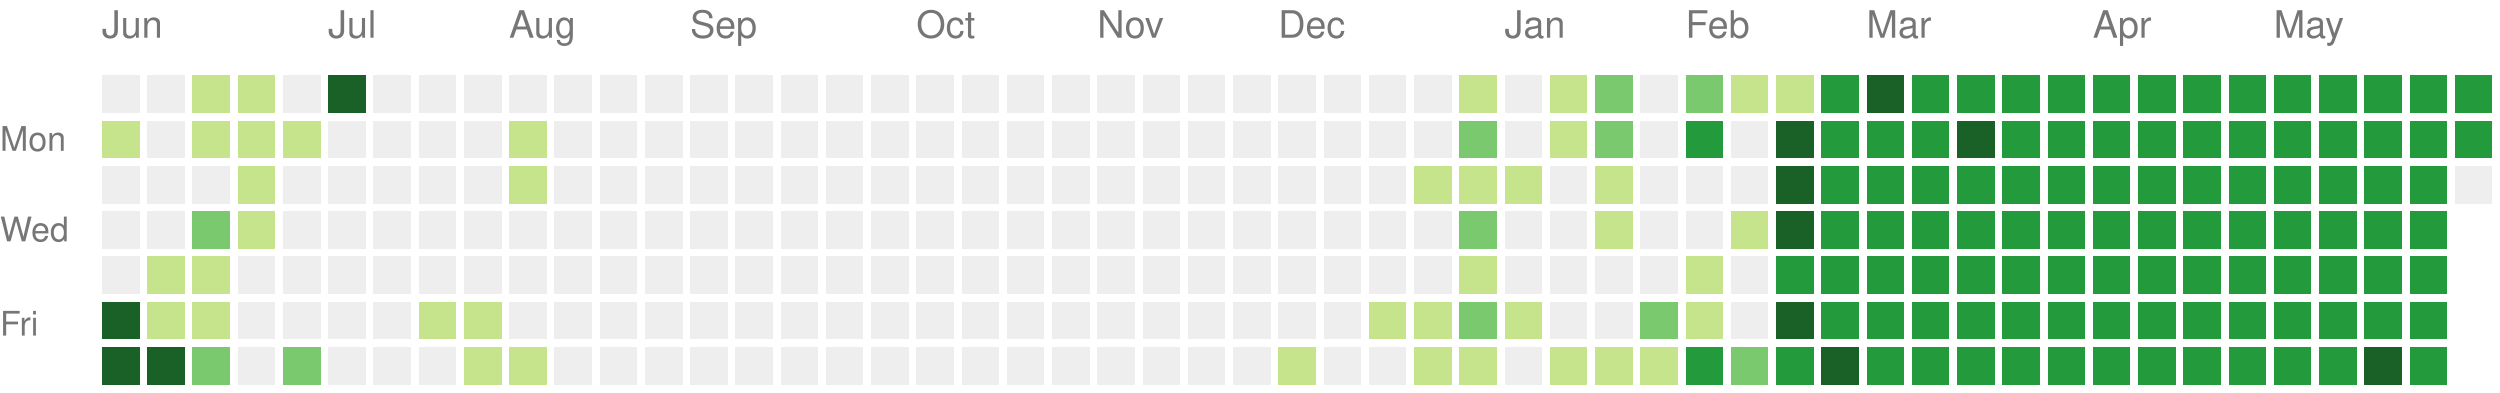
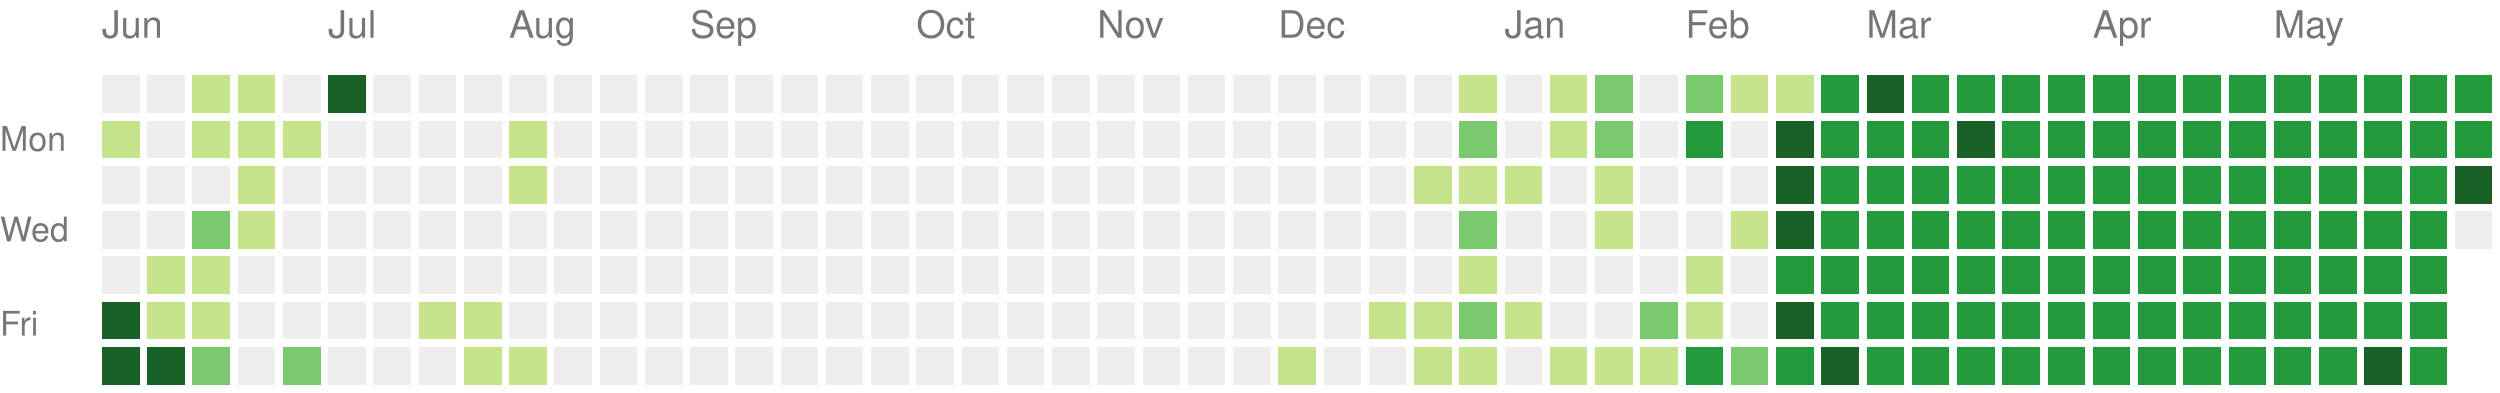
<svg xmlns="http://www.w3.org/2000/svg" version="1.1" width="663" height="104">
  <rect style="fill:#eeeeee;shape-rendering:crispedges;" data-score="0" data-date="2024-06-02" x="27" y="20" width="10" height="10" />
  <rect style="fill:#eeeeee;shape-rendering:crispedges;" data-score="0" data-date="2024-06-09" x="39" y="20" width="10" height="10" />
  <rect style="fill:#c6e48b;shape-rendering:crispedges;" data-score="1" data-date="2024-06-16" x="51" y="20" width="10" height="10" />
  <rect style="fill:#c6e48b;shape-rendering:crispedges;" data-score="1" data-date="2024-06-23" x="63" y="20" width="10" height="10" />
  <rect style="fill:#eeeeee;shape-rendering:crispedges;" data-score="0" data-date="2024-06-30" x="75" y="20" width="10" height="10" />
  <rect style="fill:#196127;shape-rendering:crispedges;" data-score="4" data-date="2024-07-07" x="87" y="20" width="10" height="10" />
  <rect style="fill:#eeeeee;shape-rendering:crispedges;" data-score="0" data-date="2024-07-14" x="99" y="20" width="10" height="10" />
  <rect style="fill:#eeeeee;shape-rendering:crispedges;" data-score="0" data-date="2024-07-21" x="111" y="20" width="10" height="10" />
  <rect style="fill:#eeeeee;shape-rendering:crispedges;" data-score="0" data-date="2024-07-28" x="123" y="20" width="10" height="10" />
  <rect style="fill:#eeeeee;shape-rendering:crispedges;" data-score="0" data-date="2024-08-04" x="135" y="20" width="10" height="10" />
  <rect style="fill:#eeeeee;shape-rendering:crispedges;" data-score="0" data-date="2024-08-11" x="147" y="20" width="10" height="10" />
  <rect style="fill:#eeeeee;shape-rendering:crispedges;" data-score="0" data-date="2024-08-18" x="159" y="20" width="10" height="10" />
  <rect style="fill:#eeeeee;shape-rendering:crispedges;" data-score="0" data-date="2024-08-25" x="171" y="20" width="10" height="10" />
  <rect style="fill:#eeeeee;shape-rendering:crispedges;" data-score="0" data-date="2024-09-01" x="183" y="20" width="10" height="10" />
  <rect style="fill:#eeeeee;shape-rendering:crispedges;" data-score="0" data-date="2024-09-08" x="195" y="20" width="10" height="10" />
  <rect style="fill:#eeeeee;shape-rendering:crispedges;" data-score="0" data-date="2024-09-15" x="207" y="20" width="10" height="10" />
  <rect style="fill:#eeeeee;shape-rendering:crispedges;" data-score="0" data-date="2024-09-22" x="219" y="20" width="10" height="10" />
  <rect style="fill:#eeeeee;shape-rendering:crispedges;" data-score="0" data-date="2024-09-29" x="231" y="20" width="10" height="10" />
  <rect style="fill:#eeeeee;shape-rendering:crispedges;" data-score="0" data-date="2024-10-06" x="243" y="20" width="10" height="10" />
  <rect style="fill:#eeeeee;shape-rendering:crispedges;" data-score="0" data-date="2024-10-13" x="255" y="20" width="10" height="10" />
  <rect style="fill:#eeeeee;shape-rendering:crispedges;" data-score="0" data-date="2024-10-20" x="267" y="20" width="10" height="10" />
  <rect style="fill:#eeeeee;shape-rendering:crispedges;" data-score="0" data-date="2024-10-27" x="279" y="20" width="10" height="10" />
  <rect style="fill:#eeeeee;shape-rendering:crispedges;" data-score="0" data-date="2024-11-03" x="291" y="20" width="10" height="10" />
  <rect style="fill:#eeeeee;shape-rendering:crispedges;" data-score="0" data-date="2024-11-10" x="303" y="20" width="10" height="10" />
  <rect style="fill:#eeeeee;shape-rendering:crispedges;" data-score="0" data-date="2024-11-17" x="315" y="20" width="10" height="10" />
  <rect style="fill:#eeeeee;shape-rendering:crispedges;" data-score="0" data-date="2024-11-24" x="327" y="20" width="10" height="10" />
  <rect style="fill:#eeeeee;shape-rendering:crispedges;" data-score="0" data-date="2024-12-01" x="339" y="20" width="10" height="10" />
  <rect style="fill:#eeeeee;shape-rendering:crispedges;" data-score="0" data-date="2024-12-08" x="351" y="20" width="10" height="10" />
  <rect style="fill:#eeeeee;shape-rendering:crispedges;" data-score="0" data-date="2024-12-15" x="363" y="20" width="10" height="10" />
  <rect style="fill:#eeeeee;shape-rendering:crispedges;" data-score="0" data-date="2024-12-22" x="375" y="20" width="10" height="10" />
  <rect style="fill:#c6e48b;shape-rendering:crispedges;" data-score="1" data-date="2024-12-29" x="387" y="20" width="10" height="10" />
  <rect style="fill:#eeeeee;shape-rendering:crispedges;" data-score="0" data-date="2025-01-05" x="399" y="20" width="10" height="10" />
  <rect style="fill:#c6e48b;shape-rendering:crispedges;" data-score="1" data-date="2025-01-12" x="411" y="20" width="10" height="10" />
  <rect style="fill:#7bc96f;shape-rendering:crispedges;" data-score="2" data-date="2025-01-19" x="423" y="20" width="10" height="10" />
  <rect style="fill:#eeeeee;shape-rendering:crispedges;" data-score="0" data-date="2025-01-26" x="435" y="20" width="10" height="10" />
  <rect style="fill:#7bc96f;shape-rendering:crispedges;" data-score="2" data-date="2025-02-02" x="447" y="20" width="10" height="10" />
  <rect style="fill:#c6e48b;shape-rendering:crispedges;" data-score="1" data-date="2025-02-09" x="459" y="20" width="10" height="10" />
  <rect style="fill:#c6e48b;shape-rendering:crispedges;" data-score="1" data-date="2025-02-16" x="471" y="20" width="10" height="10" />
  <rect style="fill:#239a3b;shape-rendering:crispedges;" data-score="3" data-date="2025-02-23" x="483" y="20" width="10" height="10" />
  <rect style="fill:#196127;shape-rendering:crispedges;" data-score="4" data-date="2025-03-02" x="495" y="20" width="10" height="10" />
  <rect style="fill:#239a3b;shape-rendering:crispedges;" data-score="3" data-date="2025-03-09" x="507" y="20" width="10" height="10" />
  <rect style="fill:#239a3b;shape-rendering:crispedges;" data-score="3" data-date="2025-03-16" x="519" y="20" width="10" height="10" />
  <rect style="fill:#239a3b;shape-rendering:crispedges;" data-score="3" data-date="2025-03-23" x="531" y="20" width="10" height="10" />
  <rect style="fill:#239a3b;shape-rendering:crispedges;" data-score="3" data-date="2025-03-30" x="543" y="20" width="10" height="10" />
  <rect style="fill:#239a3b;shape-rendering:crispedges;" data-score="3" data-date="2025-04-06" x="555" y="20" width="10" height="10" />
  <rect style="fill:#239a3b;shape-rendering:crispedges;" data-score="3" data-date="2025-04-13" x="567" y="20" width="10" height="10" />
  <rect style="fill:#239a3b;shape-rendering:crispedges;" data-score="3" data-date="2025-04-20" x="579" y="20" width="10" height="10" />
  <rect style="fill:#239a3b;shape-rendering:crispedges;" data-score="3" data-date="2025-04-27" x="591" y="20" width="10" height="10" />
  <rect style="fill:#239a3b;shape-rendering:crispedges;" data-score="3" data-date="2025-05-04" x="603" y="20" width="10" height="10" />
  <rect style="fill:#239a3b;shape-rendering:crispedges;" data-score="3" data-date="2025-05-11" x="615" y="20" width="10" height="10" />
  <rect style="fill:#239a3b;shape-rendering:crispedges;" data-score="3" data-date="2025-05-18" x="627" y="20" width="10" height="10" />
  <rect style="fill:#239a3b;shape-rendering:crispedges;" data-score="3" data-date="2025-05-25" x="639" y="20" width="10" height="10" />
  <rect style="fill:#239a3b;shape-rendering:crispedges;" data-score="3" data-date="2025-06-01" x="651" y="20" width="10" height="10" />
  <rect style="fill:#c6e48b;shape-rendering:crispedges;" data-score="1" data-date="2024-06-03" x="27" y="32" width="10" height="10" />
  <rect style="fill:#eeeeee;shape-rendering:crispedges;" data-score="0" data-date="2024-06-10" x="39" y="32" width="10" height="10" />
  <rect style="fill:#c6e48b;shape-rendering:crispedges;" data-score="1" data-date="2024-06-17" x="51" y="32" width="10" height="10" />
  <rect style="fill:#c6e48b;shape-rendering:crispedges;" data-score="1" data-date="2024-06-24" x="63" y="32" width="10" height="10" />
  <rect style="fill:#c6e48b;shape-rendering:crispedges;" data-score="1" data-date="2024-07-01" x="75" y="32" width="10" height="10" />
  <rect style="fill:#eeeeee;shape-rendering:crispedges;" data-score="0" data-date="2024-07-08" x="87" y="32" width="10" height="10" />
  <rect style="fill:#eeeeee;shape-rendering:crispedges;" data-score="0" data-date="2024-07-15" x="99" y="32" width="10" height="10" />
  <rect style="fill:#eeeeee;shape-rendering:crispedges;" data-score="0" data-date="2024-07-22" x="111" y="32" width="10" height="10" />
  <rect style="fill:#eeeeee;shape-rendering:crispedges;" data-score="0" data-date="2024-07-29" x="123" y="32" width="10" height="10" />
  <rect style="fill:#c6e48b;shape-rendering:crispedges;" data-score="1" data-date="2024-08-05" x="135" y="32" width="10" height="10" />
  <rect style="fill:#eeeeee;shape-rendering:crispedges;" data-score="0" data-date="2024-08-12" x="147" y="32" width="10" height="10" />
  <rect style="fill:#eeeeee;shape-rendering:crispedges;" data-score="0" data-date="2024-08-19" x="159" y="32" width="10" height="10" />
  <rect style="fill:#eeeeee;shape-rendering:crispedges;" data-score="0" data-date="2024-08-26" x="171" y="32" width="10" height="10" />
  <rect style="fill:#eeeeee;shape-rendering:crispedges;" data-score="0" data-date="2024-09-02" x="183" y="32" width="10" height="10" />
  <rect style="fill:#eeeeee;shape-rendering:crispedges;" data-score="0" data-date="2024-09-09" x="195" y="32" width="10" height="10" />
  <rect style="fill:#eeeeee;shape-rendering:crispedges;" data-score="0" data-date="2024-09-16" x="207" y="32" width="10" height="10" />
  <rect style="fill:#eeeeee;shape-rendering:crispedges;" data-score="0" data-date="2024-09-23" x="219" y="32" width="10" height="10" />
  <rect style="fill:#eeeeee;shape-rendering:crispedges;" data-score="0" data-date="2024-09-30" x="231" y="32" width="10" height="10" />
  <rect style="fill:#eeeeee;shape-rendering:crispedges;" data-score="0" data-date="2024-10-07" x="243" y="32" width="10" height="10" />
  <rect style="fill:#eeeeee;shape-rendering:crispedges;" data-score="0" data-date="2024-10-14" x="255" y="32" width="10" height="10" />
  <rect style="fill:#eeeeee;shape-rendering:crispedges;" data-score="0" data-date="2024-10-21" x="267" y="32" width="10" height="10" />
  <rect style="fill:#eeeeee;shape-rendering:crispedges;" data-score="0" data-date="2024-10-28" x="279" y="32" width="10" height="10" />
  <rect style="fill:#eeeeee;shape-rendering:crispedges;" data-score="0" data-date="2024-11-04" x="291" y="32" width="10" height="10" />
  <rect style="fill:#eeeeee;shape-rendering:crispedges;" data-score="0" data-date="2024-11-11" x="303" y="32" width="10" height="10" />
  <rect style="fill:#eeeeee;shape-rendering:crispedges;" data-score="0" data-date="2024-11-18" x="315" y="32" width="10" height="10" />
  <rect style="fill:#eeeeee;shape-rendering:crispedges;" data-score="0" data-date="2024-11-25" x="327" y="32" width="10" height="10" />
  <rect style="fill:#eeeeee;shape-rendering:crispedges;" data-score="0" data-date="2024-12-02" x="339" y="32" width="10" height="10" />
  <rect style="fill:#eeeeee;shape-rendering:crispedges;" data-score="0" data-date="2024-12-09" x="351" y="32" width="10" height="10" />
  <rect style="fill:#eeeeee;shape-rendering:crispedges;" data-score="0" data-date="2024-12-16" x="363" y="32" width="10" height="10" />
  <rect style="fill:#eeeeee;shape-rendering:crispedges;" data-score="0" data-date="2024-12-23" x="375" y="32" width="10" height="10" />
  <rect style="fill:#7bc96f;shape-rendering:crispedges;" data-score="2" data-date="2024-12-30" x="387" y="32" width="10" height="10" />
  <rect style="fill:#eeeeee;shape-rendering:crispedges;" data-score="0" data-date="2025-01-06" x="399" y="32" width="10" height="10" />
  <rect style="fill:#c6e48b;shape-rendering:crispedges;" data-score="1" data-date="2025-01-13" x="411" y="32" width="10" height="10" />
  <rect style="fill:#7bc96f;shape-rendering:crispedges;" data-score="2" data-date="2025-01-20" x="423" y="32" width="10" height="10" />
  <rect style="fill:#eeeeee;shape-rendering:crispedges;" data-score="0" data-date="2025-01-27" x="435" y="32" width="10" height="10" />
  <rect style="fill:#239a3b;shape-rendering:crispedges;" data-score="3" data-date="2025-02-03" x="447" y="32" width="10" height="10" />
  <rect style="fill:#eeeeee;shape-rendering:crispedges;" data-score="0" data-date="2025-02-10" x="459" y="32" width="10" height="10" />
  <rect style="fill:#196127;shape-rendering:crispedges;" data-score="4" data-date="2025-02-17" x="471" y="32" width="10" height="10" />
  <rect style="fill:#239a3b;shape-rendering:crispedges;" data-score="3" data-date="2025-02-24" x="483" y="32" width="10" height="10" />
  <rect style="fill:#239a3b;shape-rendering:crispedges;" data-score="3" data-date="2025-03-03" x="495" y="32" width="10" height="10" />
  <rect style="fill:#239a3b;shape-rendering:crispedges;" data-score="3" data-date="2025-03-10" x="507" y="32" width="10" height="10" />
  <rect style="fill:#196127;shape-rendering:crispedges;" data-score="4" data-date="2025-03-17" x="519" y="32" width="10" height="10" />
  <rect style="fill:#239a3b;shape-rendering:crispedges;" data-score="3" data-date="2025-03-24" x="531" y="32" width="10" height="10" />
  <rect style="fill:#239a3b;shape-rendering:crispedges;" data-score="3" data-date="2025-03-31" x="543" y="32" width="10" height="10" />
  <rect style="fill:#239a3b;shape-rendering:crispedges;" data-score="3" data-date="2025-04-07" x="555" y="32" width="10" height="10" />
  <rect style="fill:#239a3b;shape-rendering:crispedges;" data-score="3" data-date="2025-04-14" x="567" y="32" width="10" height="10" />
  <rect style="fill:#239a3b;shape-rendering:crispedges;" data-score="3" data-date="2025-04-21" x="579" y="32" width="10" height="10" />
  <rect style="fill:#239a3b;shape-rendering:crispedges;" data-score="3" data-date="2025-04-28" x="591" y="32" width="10" height="10" />
  <rect style="fill:#239a3b;shape-rendering:crispedges;" data-score="3" data-date="2025-05-05" x="603" y="32" width="10" height="10" />
  <rect style="fill:#239a3b;shape-rendering:crispedges;" data-score="3" data-date="2025-05-12" x="615" y="32" width="10" height="10" />
  <rect style="fill:#239a3b;shape-rendering:crispedges;" data-score="3" data-date="2025-05-19" x="627" y="32" width="10" height="10" />
  <rect style="fill:#239a3b;shape-rendering:crispedges;" data-score="3" data-date="2025-05-26" x="639" y="32" width="10" height="10" />
  <rect style="fill:#239a3b;shape-rendering:crispedges;" data-score="3" data-date="2025-06-02" x="651" y="32" width="10" height="10" />
  <rect style="fill:#eeeeee;shape-rendering:crispedges;" data-score="0" data-date="2024-06-04" x="27" y="44" width="10" height="10" />
  <rect style="fill:#eeeeee;shape-rendering:crispedges;" data-score="0" data-date="2024-06-11" x="39" y="44" width="10" height="10" />
  <rect style="fill:#eeeeee;shape-rendering:crispedges;" data-score="0" data-date="2024-06-18" x="51" y="44" width="10" height="10" />
  <rect style="fill:#c6e48b;shape-rendering:crispedges;" data-score="1" data-date="2024-06-25" x="63" y="44" width="10" height="10" />
  <rect style="fill:#eeeeee;shape-rendering:crispedges;" data-score="0" data-date="2024-07-02" x="75" y="44" width="10" height="10" />
  <rect style="fill:#eeeeee;shape-rendering:crispedges;" data-score="0" data-date="2024-07-09" x="87" y="44" width="10" height="10" />
  <rect style="fill:#eeeeee;shape-rendering:crispedges;" data-score="0" data-date="2024-07-16" x="99" y="44" width="10" height="10" />
  <rect style="fill:#eeeeee;shape-rendering:crispedges;" data-score="0" data-date="2024-07-23" x="111" y="44" width="10" height="10" />
  <rect style="fill:#eeeeee;shape-rendering:crispedges;" data-score="0" data-date="2024-07-30" x="123" y="44" width="10" height="10" />
  <rect style="fill:#c6e48b;shape-rendering:crispedges;" data-score="1" data-date="2024-08-06" x="135" y="44" width="10" height="10" />
  <rect style="fill:#eeeeee;shape-rendering:crispedges;" data-score="0" data-date="2024-08-13" x="147" y="44" width="10" height="10" />
  <rect style="fill:#eeeeee;shape-rendering:crispedges;" data-score="0" data-date="2024-08-20" x="159" y="44" width="10" height="10" />
  <rect style="fill:#eeeeee;shape-rendering:crispedges;" data-score="0" data-date="2024-08-27" x="171" y="44" width="10" height="10" />
  <rect style="fill:#eeeeee;shape-rendering:crispedges;" data-score="0" data-date="2024-09-03" x="183" y="44" width="10" height="10" />
  <rect style="fill:#eeeeee;shape-rendering:crispedges;" data-score="0" data-date="2024-09-10" x="195" y="44" width="10" height="10" />
  <rect style="fill:#eeeeee;shape-rendering:crispedges;" data-score="0" data-date="2024-09-17" x="207" y="44" width="10" height="10" />
  <rect style="fill:#eeeeee;shape-rendering:crispedges;" data-score="0" data-date="2024-09-24" x="219" y="44" width="10" height="10" />
  <rect style="fill:#eeeeee;shape-rendering:crispedges;" data-score="0" data-date="2024-10-01" x="231" y="44" width="10" height="10" />
  <rect style="fill:#eeeeee;shape-rendering:crispedges;" data-score="0" data-date="2024-10-08" x="243" y="44" width="10" height="10" />
  <rect style="fill:#eeeeee;shape-rendering:crispedges;" data-score="0" data-date="2024-10-15" x="255" y="44" width="10" height="10" />
  <rect style="fill:#eeeeee;shape-rendering:crispedges;" data-score="0" data-date="2024-10-22" x="267" y="44" width="10" height="10" />
  <rect style="fill:#eeeeee;shape-rendering:crispedges;" data-score="0" data-date="2024-10-29" x="279" y="44" width="10" height="10" />
  <rect style="fill:#eeeeee;shape-rendering:crispedges;" data-score="0" data-date="2024-11-05" x="291" y="44" width="10" height="10" />
  <rect style="fill:#eeeeee;shape-rendering:crispedges;" data-score="0" data-date="2024-11-12" x="303" y="44" width="10" height="10" />
  <rect style="fill:#eeeeee;shape-rendering:crispedges;" data-score="0" data-date="2024-11-19" x="315" y="44" width="10" height="10" />
  <rect style="fill:#eeeeee;shape-rendering:crispedges;" data-score="0" data-date="2024-11-26" x="327" y="44" width="10" height="10" />
  <rect style="fill:#eeeeee;shape-rendering:crispedges;" data-score="0" data-date="2024-12-03" x="339" y="44" width="10" height="10" />
  <rect style="fill:#eeeeee;shape-rendering:crispedges;" data-score="0" data-date="2024-12-10" x="351" y="44" width="10" height="10" />
  <rect style="fill:#eeeeee;shape-rendering:crispedges;" data-score="0" data-date="2024-12-17" x="363" y="44" width="10" height="10" />
  <rect style="fill:#c6e48b;shape-rendering:crispedges;" data-score="1" data-date="2024-12-24" x="375" y="44" width="10" height="10" />
  <rect style="fill:#c6e48b;shape-rendering:crispedges;" data-score="1" data-date="2024-12-31" x="387" y="44" width="10" height="10" />
  <rect style="fill:#c6e48b;shape-rendering:crispedges;" data-score="1" data-date="2025-01-07" x="399" y="44" width="10" height="10" />
  <rect style="fill:#eeeeee;shape-rendering:crispedges;" data-score="0" data-date="2025-01-14" x="411" y="44" width="10" height="10" />
  <rect style="fill:#c6e48b;shape-rendering:crispedges;" data-score="1" data-date="2025-01-21" x="423" y="44" width="10" height="10" />
  <rect style="fill:#eeeeee;shape-rendering:crispedges;" data-score="0" data-date="2025-01-28" x="435" y="44" width="10" height="10" />
  <rect style="fill:#eeeeee;shape-rendering:crispedges;" data-score="0" data-date="2025-02-04" x="447" y="44" width="10" height="10" />
  <rect style="fill:#eeeeee;shape-rendering:crispedges;" data-score="0" data-date="2025-02-11" x="459" y="44" width="10" height="10" />
  <rect style="fill:#196127;shape-rendering:crispedges;" data-score="4" data-date="2025-02-18" x="471" y="44" width="10" height="10" />
  <rect style="fill:#239a3b;shape-rendering:crispedges;" data-score="3" data-date="2025-02-25" x="483" y="44" width="10" height="10" />
  <rect style="fill:#239a3b;shape-rendering:crispedges;" data-score="3" data-date="2025-03-04" x="495" y="44" width="10" height="10" />
  <rect style="fill:#239a3b;shape-rendering:crispedges;" data-score="3" data-date="2025-03-11" x="507" y="44" width="10" height="10" />
  <rect style="fill:#239a3b;shape-rendering:crispedges;" data-score="3" data-date="2025-03-18" x="519" y="44" width="10" height="10" />
  <rect style="fill:#239a3b;shape-rendering:crispedges;" data-score="3" data-date="2025-03-25" x="531" y="44" width="10" height="10" />
  <rect style="fill:#239a3b;shape-rendering:crispedges;" data-score="3" data-date="2025-04-01" x="543" y="44" width="10" height="10" />
  <rect style="fill:#239a3b;shape-rendering:crispedges;" data-score="3" data-date="2025-04-08" x="555" y="44" width="10" height="10" />
  <rect style="fill:#239a3b;shape-rendering:crispedges;" data-score="3" data-date="2025-04-15" x="567" y="44" width="10" height="10" />
  <rect style="fill:#239a3b;shape-rendering:crispedges;" data-score="3" data-date="2025-04-22" x="579" y="44" width="10" height="10" />
  <rect style="fill:#239a3b;shape-rendering:crispedges;" data-score="3" data-date="2025-04-29" x="591" y="44" width="10" height="10" />
  <rect style="fill:#239a3b;shape-rendering:crispedges;" data-score="3" data-date="2025-05-06" x="603" y="44" width="10" height="10" />
  <rect style="fill:#239a3b;shape-rendering:crispedges;" data-score="3" data-date="2025-05-13" x="615" y="44" width="10" height="10" />
  <rect style="fill:#239a3b;shape-rendering:crispedges;" data-score="3" data-date="2025-05-20" x="627" y="44" width="10" height="10" />
  <rect style="fill:#239a3b;shape-rendering:crispedges;" data-score="3" data-date="2025-05-27" x="639" y="44" width="10" height="10" />
-   <rect style="fill:#eeeeee;shape-rendering:crispedges;" data-score="0" data-date="2025-06-03" x="651" y="44" width="10" height="10" />
+   <rect style="fill:#196127;shape-rendering:crispedges;" data-score="4" data-date="2025-06-03" x="651" y="44" width="10" height="10" />
  <rect style="fill:#eeeeee;shape-rendering:crispedges;" data-score="0" data-date="2024-06-05" x="27" y="56" width="10" height="10" />
  <rect style="fill:#eeeeee;shape-rendering:crispedges;" data-score="0" data-date="2024-06-12" x="39" y="56" width="10" height="10" />
  <rect style="fill:#7bc96f;shape-rendering:crispedges;" data-score="2" data-date="2024-06-19" x="51" y="56" width="10" height="10" />
  <rect style="fill:#c6e48b;shape-rendering:crispedges;" data-score="1" data-date="2024-06-26" x="63" y="56" width="10" height="10" />
  <rect style="fill:#eeeeee;shape-rendering:crispedges;" data-score="0" data-date="2024-07-03" x="75" y="56" width="10" height="10" />
  <rect style="fill:#eeeeee;shape-rendering:crispedges;" data-score="0" data-date="2024-07-10" x="87" y="56" width="10" height="10" />
  <rect style="fill:#eeeeee;shape-rendering:crispedges;" data-score="0" data-date="2024-07-17" x="99" y="56" width="10" height="10" />
  <rect style="fill:#eeeeee;shape-rendering:crispedges;" data-score="0" data-date="2024-07-24" x="111" y="56" width="10" height="10" />
  <rect style="fill:#eeeeee;shape-rendering:crispedges;" data-score="0" data-date="2024-07-31" x="123" y="56" width="10" height="10" />
  <rect style="fill:#eeeeee;shape-rendering:crispedges;" data-score="0" data-date="2024-08-07" x="135" y="56" width="10" height="10" />
  <rect style="fill:#eeeeee;shape-rendering:crispedges;" data-score="0" data-date="2024-08-14" x="147" y="56" width="10" height="10" />
  <rect style="fill:#eeeeee;shape-rendering:crispedges;" data-score="0" data-date="2024-08-21" x="159" y="56" width="10" height="10" />
  <rect style="fill:#eeeeee;shape-rendering:crispedges;" data-score="0" data-date="2024-08-28" x="171" y="56" width="10" height="10" />
  <rect style="fill:#eeeeee;shape-rendering:crispedges;" data-score="0" data-date="2024-09-04" x="183" y="56" width="10" height="10" />
  <rect style="fill:#eeeeee;shape-rendering:crispedges;" data-score="0" data-date="2024-09-11" x="195" y="56" width="10" height="10" />
  <rect style="fill:#eeeeee;shape-rendering:crispedges;" data-score="0" data-date="2024-09-18" x="207" y="56" width="10" height="10" />
  <rect style="fill:#eeeeee;shape-rendering:crispedges;" data-score="0" data-date="2024-09-25" x="219" y="56" width="10" height="10" />
  <rect style="fill:#eeeeee;shape-rendering:crispedges;" data-score="0" data-date="2024-10-02" x="231" y="56" width="10" height="10" />
  <rect style="fill:#eeeeee;shape-rendering:crispedges;" data-score="0" data-date="2024-10-09" x="243" y="56" width="10" height="10" />
  <rect style="fill:#eeeeee;shape-rendering:crispedges;" data-score="0" data-date="2024-10-16" x="255" y="56" width="10" height="10" />
  <rect style="fill:#eeeeee;shape-rendering:crispedges;" data-score="0" data-date="2024-10-23" x="267" y="56" width="10" height="10" />
  <rect style="fill:#eeeeee;shape-rendering:crispedges;" data-score="0" data-date="2024-10-30" x="279" y="56" width="10" height="10" />
  <rect style="fill:#eeeeee;shape-rendering:crispedges;" data-score="0" data-date="2024-11-06" x="291" y="56" width="10" height="10" />
  <rect style="fill:#eeeeee;shape-rendering:crispedges;" data-score="0" data-date="2024-11-13" x="303" y="56" width="10" height="10" />
  <rect style="fill:#eeeeee;shape-rendering:crispedges;" data-score="0" data-date="2024-11-20" x="315" y="56" width="10" height="10" />
  <rect style="fill:#eeeeee;shape-rendering:crispedges;" data-score="0" data-date="2024-11-27" x="327" y="56" width="10" height="10" />
  <rect style="fill:#eeeeee;shape-rendering:crispedges;" data-score="0" data-date="2024-12-04" x="339" y="56" width="10" height="10" />
  <rect style="fill:#eeeeee;shape-rendering:crispedges;" data-score="0" data-date="2024-12-11" x="351" y="56" width="10" height="10" />
  <rect style="fill:#eeeeee;shape-rendering:crispedges;" data-score="0" data-date="2024-12-18" x="363" y="56" width="10" height="10" />
  <rect style="fill:#eeeeee;shape-rendering:crispedges;" data-score="0" data-date="2024-12-25" x="375" y="56" width="10" height="10" />
  <rect style="fill:#7bc96f;shape-rendering:crispedges;" data-score="2" data-date="2025-01-01" x="387" y="56" width="10" height="10" />
  <rect style="fill:#eeeeee;shape-rendering:crispedges;" data-score="0" data-date="2025-01-08" x="399" y="56" width="10" height="10" />
  <rect style="fill:#eeeeee;shape-rendering:crispedges;" data-score="0" data-date="2025-01-15" x="411" y="56" width="10" height="10" />
  <rect style="fill:#c6e48b;shape-rendering:crispedges;" data-score="1" data-date="2025-01-22" x="423" y="56" width="10" height="10" />
  <rect style="fill:#eeeeee;shape-rendering:crispedges;" data-score="0" data-date="2025-01-29" x="435" y="56" width="10" height="10" />
  <rect style="fill:#eeeeee;shape-rendering:crispedges;" data-score="0" data-date="2025-02-05" x="447" y="56" width="10" height="10" />
  <rect style="fill:#c6e48b;shape-rendering:crispedges;" data-score="1" data-date="2025-02-12" x="459" y="56" width="10" height="10" />
  <rect style="fill:#196127;shape-rendering:crispedges;" data-score="4" data-date="2025-02-19" x="471" y="56" width="10" height="10" />
  <rect style="fill:#239a3b;shape-rendering:crispedges;" data-score="3" data-date="2025-02-26" x="483" y="56" width="10" height="10" />
  <rect style="fill:#239a3b;shape-rendering:crispedges;" data-score="3" data-date="2025-03-05" x="495" y="56" width="10" height="10" />
  <rect style="fill:#239a3b;shape-rendering:crispedges;" data-score="3" data-date="2025-03-12" x="507" y="56" width="10" height="10" />
  <rect style="fill:#239a3b;shape-rendering:crispedges;" data-score="3" data-date="2025-03-19" x="519" y="56" width="10" height="10" />
  <rect style="fill:#239a3b;shape-rendering:crispedges;" data-score="3" data-date="2025-03-26" x="531" y="56" width="10" height="10" />
  <rect style="fill:#239a3b;shape-rendering:crispedges;" data-score="3" data-date="2025-04-02" x="543" y="56" width="10" height="10" />
  <rect style="fill:#239a3b;shape-rendering:crispedges;" data-score="3" data-date="2025-04-09" x="555" y="56" width="10" height="10" />
  <rect style="fill:#239a3b;shape-rendering:crispedges;" data-score="3" data-date="2025-04-16" x="567" y="56" width="10" height="10" />
  <rect style="fill:#239a3b;shape-rendering:crispedges;" data-score="3" data-date="2025-04-23" x="579" y="56" width="10" height="10" />
  <rect style="fill:#239a3b;shape-rendering:crispedges;" data-score="3" data-date="2025-04-30" x="591" y="56" width="10" height="10" />
  <rect style="fill:#239a3b;shape-rendering:crispedges;" data-score="3" data-date="2025-05-07" x="603" y="56" width="10" height="10" />
  <rect style="fill:#239a3b;shape-rendering:crispedges;" data-score="3" data-date="2025-05-14" x="615" y="56" width="10" height="10" />
  <rect style="fill:#239a3b;shape-rendering:crispedges;" data-score="3" data-date="2025-05-21" x="627" y="56" width="10" height="10" />
  <rect style="fill:#239a3b;shape-rendering:crispedges;" data-score="3" data-date="2025-05-28" x="639" y="56" width="10" height="10" />
+   <rect style="fill:#eeeeee;shape-rendering:crispedges;" data-score="0" data-date="2025-06-04" x="651" y="56" width="10" height="10" />
  <rect style="fill:#eeeeee;shape-rendering:crispedges;" data-score="0" data-date="2024-06-06" x="27" y="68" width="10" height="10" />
  <rect style="fill:#c6e48b;shape-rendering:crispedges;" data-score="1" data-date="2024-06-13" x="39" y="68" width="10" height="10" />
  <rect style="fill:#c6e48b;shape-rendering:crispedges;" data-score="1" data-date="2024-06-20" x="51" y="68" width="10" height="10" />
  <rect style="fill:#eeeeee;shape-rendering:crispedges;" data-score="0" data-date="2024-06-27" x="63" y="68" width="10" height="10" />
  <rect style="fill:#eeeeee;shape-rendering:crispedges;" data-score="0" data-date="2024-07-04" x="75" y="68" width="10" height="10" />
  <rect style="fill:#eeeeee;shape-rendering:crispedges;" data-score="0" data-date="2024-07-11" x="87" y="68" width="10" height="10" />
  <rect style="fill:#eeeeee;shape-rendering:crispedges;" data-score="0" data-date="2024-07-18" x="99" y="68" width="10" height="10" />
  <rect style="fill:#eeeeee;shape-rendering:crispedges;" data-score="0" data-date="2024-07-25" x="111" y="68" width="10" height="10" />
  <rect style="fill:#eeeeee;shape-rendering:crispedges;" data-score="0" data-date="2024-08-01" x="123" y="68" width="10" height="10" />
  <rect style="fill:#eeeeee;shape-rendering:crispedges;" data-score="0" data-date="2024-08-08" x="135" y="68" width="10" height="10" />
  <rect style="fill:#eeeeee;shape-rendering:crispedges;" data-score="0" data-date="2024-08-15" x="147" y="68" width="10" height="10" />
  <rect style="fill:#eeeeee;shape-rendering:crispedges;" data-score="0" data-date="2024-08-22" x="159" y="68" width="10" height="10" />
  <rect style="fill:#eeeeee;shape-rendering:crispedges;" data-score="0" data-date="2024-08-29" x="171" y="68" width="10" height="10" />
  <rect style="fill:#eeeeee;shape-rendering:crispedges;" data-score="0" data-date="2024-09-05" x="183" y="68" width="10" height="10" />
  <rect style="fill:#eeeeee;shape-rendering:crispedges;" data-score="0" data-date="2024-09-12" x="195" y="68" width="10" height="10" />
  <rect style="fill:#eeeeee;shape-rendering:crispedges;" data-score="0" data-date="2024-09-19" x="207" y="68" width="10" height="10" />
  <rect style="fill:#eeeeee;shape-rendering:crispedges;" data-score="0" data-date="2024-09-26" x="219" y="68" width="10" height="10" />
  <rect style="fill:#eeeeee;shape-rendering:crispedges;" data-score="0" data-date="2024-10-03" x="231" y="68" width="10" height="10" />
  <rect style="fill:#eeeeee;shape-rendering:crispedges;" data-score="0" data-date="2024-10-10" x="243" y="68" width="10" height="10" />
  <rect style="fill:#eeeeee;shape-rendering:crispedges;" data-score="0" data-date="2024-10-17" x="255" y="68" width="10" height="10" />
  <rect style="fill:#eeeeee;shape-rendering:crispedges;" data-score="0" data-date="2024-10-24" x="267" y="68" width="10" height="10" />
  <rect style="fill:#eeeeee;shape-rendering:crispedges;" data-score="0" data-date="2024-10-31" x="279" y="68" width="10" height="10" />
  <rect style="fill:#eeeeee;shape-rendering:crispedges;" data-score="0" data-date="2024-11-07" x="291" y="68" width="10" height="10" />
  <rect style="fill:#eeeeee;shape-rendering:crispedges;" data-score="0" data-date="2024-11-14" x="303" y="68" width="10" height="10" />
  <rect style="fill:#eeeeee;shape-rendering:crispedges;" data-score="0" data-date="2024-11-21" x="315" y="68" width="10" height="10" />
  <rect style="fill:#eeeeee;shape-rendering:crispedges;" data-score="0" data-date="2024-11-28" x="327" y="68" width="10" height="10" />
  <rect style="fill:#eeeeee;shape-rendering:crispedges;" data-score="0" data-date="2024-12-05" x="339" y="68" width="10" height="10" />
  <rect style="fill:#eeeeee;shape-rendering:crispedges;" data-score="0" data-date="2024-12-12" x="351" y="68" width="10" height="10" />
  <rect style="fill:#eeeeee;shape-rendering:crispedges;" data-score="0" data-date="2024-12-19" x="363" y="68" width="10" height="10" />
  <rect style="fill:#eeeeee;shape-rendering:crispedges;" data-score="0" data-date="2024-12-26" x="375" y="68" width="10" height="10" />
  <rect style="fill:#c6e48b;shape-rendering:crispedges;" data-score="1" data-date="2025-01-02" x="387" y="68" width="10" height="10" />
  <rect style="fill:#eeeeee;shape-rendering:crispedges;" data-score="0" data-date="2025-01-09" x="399" y="68" width="10" height="10" />
  <rect style="fill:#eeeeee;shape-rendering:crispedges;" data-score="0" data-date="2025-01-16" x="411" y="68" width="10" height="10" />
  <rect style="fill:#eeeeee;shape-rendering:crispedges;" data-score="0" data-date="2025-01-23" x="423" y="68" width="10" height="10" />
  <rect style="fill:#eeeeee;shape-rendering:crispedges;" data-score="0" data-date="2025-01-30" x="435" y="68" width="10" height="10" />
  <rect style="fill:#c6e48b;shape-rendering:crispedges;" data-score="1" data-date="2025-02-06" x="447" y="68" width="10" height="10" />
  <rect style="fill:#eeeeee;shape-rendering:crispedges;" data-score="0" data-date="2025-02-13" x="459" y="68" width="10" height="10" />
  <rect style="fill:#239a3b;shape-rendering:crispedges;" data-score="3" data-date="2025-02-20" x="471" y="68" width="10" height="10" />
  <rect style="fill:#239a3b;shape-rendering:crispedges;" data-score="3" data-date="2025-02-27" x="483" y="68" width="10" height="10" />
  <rect style="fill:#239a3b;shape-rendering:crispedges;" data-score="3" data-date="2025-03-06" x="495" y="68" width="10" height="10" />
  <rect style="fill:#239a3b;shape-rendering:crispedges;" data-score="3" data-date="2025-03-13" x="507" y="68" width="10" height="10" />
  <rect style="fill:#239a3b;shape-rendering:crispedges;" data-score="3" data-date="2025-03-20" x="519" y="68" width="10" height="10" />
  <rect style="fill:#239a3b;shape-rendering:crispedges;" data-score="3" data-date="2025-03-27" x="531" y="68" width="10" height="10" />
  <rect style="fill:#239a3b;shape-rendering:crispedges;" data-score="3" data-date="2025-04-03" x="543" y="68" width="10" height="10" />
  <rect style="fill:#239a3b;shape-rendering:crispedges;" data-score="3" data-date="2025-04-10" x="555" y="68" width="10" height="10" />
  <rect style="fill:#239a3b;shape-rendering:crispedges;" data-score="3" data-date="2025-04-17" x="567" y="68" width="10" height="10" />
  <rect style="fill:#239a3b;shape-rendering:crispedges;" data-score="3" data-date="2025-04-24" x="579" y="68" width="10" height="10" />
  <rect style="fill:#239a3b;shape-rendering:crispedges;" data-score="3" data-date="2025-05-01" x="591" y="68" width="10" height="10" />
  <rect style="fill:#239a3b;shape-rendering:crispedges;" data-score="3" data-date="2025-05-08" x="603" y="68" width="10" height="10" />
  <rect style="fill:#239a3b;shape-rendering:crispedges;" data-score="3" data-date="2025-05-15" x="615" y="68" width="10" height="10" />
  <rect style="fill:#239a3b;shape-rendering:crispedges;" data-score="3" data-date="2025-05-22" x="627" y="68" width="10" height="10" />
  <rect style="fill:#239a3b;shape-rendering:crispedges;" data-score="3" data-date="2025-05-29" x="639" y="68" width="10" height="10" />
  <rect style="fill:#196127;shape-rendering:crispedges;" data-score="4" data-date="2024-06-07" x="27" y="80" width="10" height="10" />
  <rect style="fill:#c6e48b;shape-rendering:crispedges;" data-score="1" data-date="2024-06-14" x="39" y="80" width="10" height="10" />
  <rect style="fill:#c6e48b;shape-rendering:crispedges;" data-score="1" data-date="2024-06-21" x="51" y="80" width="10" height="10" />
  <rect style="fill:#eeeeee;shape-rendering:crispedges;" data-score="0" data-date="2024-06-28" x="63" y="80" width="10" height="10" />
  <rect style="fill:#eeeeee;shape-rendering:crispedges;" data-score="0" data-date="2024-07-05" x="75" y="80" width="10" height="10" />
  <rect style="fill:#eeeeee;shape-rendering:crispedges;" data-score="0" data-date="2024-07-12" x="87" y="80" width="10" height="10" />
  <rect style="fill:#eeeeee;shape-rendering:crispedges;" data-score="0" data-date="2024-07-19" x="99" y="80" width="10" height="10" />
  <rect style="fill:#c6e48b;shape-rendering:crispedges;" data-score="1" data-date="2024-07-26" x="111" y="80" width="10" height="10" />
  <rect style="fill:#c6e48b;shape-rendering:crispedges;" data-score="1" data-date="2024-08-02" x="123" y="80" width="10" height="10" />
  <rect style="fill:#eeeeee;shape-rendering:crispedges;" data-score="0" data-date="2024-08-09" x="135" y="80" width="10" height="10" />
  <rect style="fill:#eeeeee;shape-rendering:crispedges;" data-score="0" data-date="2024-08-16" x="147" y="80" width="10" height="10" />
  <rect style="fill:#eeeeee;shape-rendering:crispedges;" data-score="0" data-date="2024-08-23" x="159" y="80" width="10" height="10" />
  <rect style="fill:#eeeeee;shape-rendering:crispedges;" data-score="0" data-date="2024-08-30" x="171" y="80" width="10" height="10" />
  <rect style="fill:#eeeeee;shape-rendering:crispedges;" data-score="0" data-date="2024-09-06" x="183" y="80" width="10" height="10" />
  <rect style="fill:#eeeeee;shape-rendering:crispedges;" data-score="0" data-date="2024-09-13" x="195" y="80" width="10" height="10" />
  <rect style="fill:#eeeeee;shape-rendering:crispedges;" data-score="0" data-date="2024-09-20" x="207" y="80" width="10" height="10" />
  <rect style="fill:#eeeeee;shape-rendering:crispedges;" data-score="0" data-date="2024-09-27" x="219" y="80" width="10" height="10" />
  <rect style="fill:#eeeeee;shape-rendering:crispedges;" data-score="0" data-date="2024-10-04" x="231" y="80" width="10" height="10" />
  <rect style="fill:#eeeeee;shape-rendering:crispedges;" data-score="0" data-date="2024-10-11" x="243" y="80" width="10" height="10" />
  <rect style="fill:#eeeeee;shape-rendering:crispedges;" data-score="0" data-date="2024-10-18" x="255" y="80" width="10" height="10" />
  <rect style="fill:#eeeeee;shape-rendering:crispedges;" data-score="0" data-date="2024-10-25" x="267" y="80" width="10" height="10" />
  <rect style="fill:#eeeeee;shape-rendering:crispedges;" data-score="0" data-date="2024-11-01" x="279" y="80" width="10" height="10" />
  <rect style="fill:#eeeeee;shape-rendering:crispedges;" data-score="0" data-date="2024-11-08" x="291" y="80" width="10" height="10" />
  <rect style="fill:#eeeeee;shape-rendering:crispedges;" data-score="0" data-date="2024-11-15" x="303" y="80" width="10" height="10" />
  <rect style="fill:#eeeeee;shape-rendering:crispedges;" data-score="0" data-date="2024-11-22" x="315" y="80" width="10" height="10" />
  <rect style="fill:#eeeeee;shape-rendering:crispedges;" data-score="0" data-date="2024-11-29" x="327" y="80" width="10" height="10" />
  <rect style="fill:#eeeeee;shape-rendering:crispedges;" data-score="0" data-date="2024-12-06" x="339" y="80" width="10" height="10" />
  <rect style="fill:#eeeeee;shape-rendering:crispedges;" data-score="0" data-date="2024-12-13" x="351" y="80" width="10" height="10" />
  <rect style="fill:#c6e48b;shape-rendering:crispedges;" data-score="1" data-date="2024-12-20" x="363" y="80" width="10" height="10" />
  <rect style="fill:#c6e48b;shape-rendering:crispedges;" data-score="1" data-date="2024-12-27" x="375" y="80" width="10" height="10" />
  <rect style="fill:#7bc96f;shape-rendering:crispedges;" data-score="2" data-date="2025-01-03" x="387" y="80" width="10" height="10" />
  <rect style="fill:#c6e48b;shape-rendering:crispedges;" data-score="1" data-date="2025-01-10" x="399" y="80" width="10" height="10" />
  <rect style="fill:#eeeeee;shape-rendering:crispedges;" data-score="0" data-date="2025-01-17" x="411" y="80" width="10" height="10" />
  <rect style="fill:#eeeeee;shape-rendering:crispedges;" data-score="0" data-date="2025-01-24" x="423" y="80" width="10" height="10" />
  <rect style="fill:#7bc96f;shape-rendering:crispedges;" data-score="2" data-date="2025-01-31" x="435" y="80" width="10" height="10" />
  <rect style="fill:#c6e48b;shape-rendering:crispedges;" data-score="1" data-date="2025-02-07" x="447" y="80" width="10" height="10" />
  <rect style="fill:#eeeeee;shape-rendering:crispedges;" data-score="0" data-date="2025-02-14" x="459" y="80" width="10" height="10" />
  <rect style="fill:#196127;shape-rendering:crispedges;" data-score="4" data-date="2025-02-21" x="471" y="80" width="10" height="10" />
  <rect style="fill:#239a3b;shape-rendering:crispedges;" data-score="3" data-date="2025-02-28" x="483" y="80" width="10" height="10" />
  <rect style="fill:#239a3b;shape-rendering:crispedges;" data-score="3" data-date="2025-03-07" x="495" y="80" width="10" height="10" />
  <rect style="fill:#239a3b;shape-rendering:crispedges;" data-score="3" data-date="2025-03-14" x="507" y="80" width="10" height="10" />
  <rect style="fill:#239a3b;shape-rendering:crispedges;" data-score="3" data-date="2025-03-21" x="519" y="80" width="10" height="10" />
  <rect style="fill:#239a3b;shape-rendering:crispedges;" data-score="3" data-date="2025-03-28" x="531" y="80" width="10" height="10" />
  <rect style="fill:#239a3b;shape-rendering:crispedges;" data-score="3" data-date="2025-04-04" x="543" y="80" width="10" height="10" />
  <rect style="fill:#239a3b;shape-rendering:crispedges;" data-score="3" data-date="2025-04-11" x="555" y="80" width="10" height="10" />
  <rect style="fill:#239a3b;shape-rendering:crispedges;" data-score="3" data-date="2025-04-18" x="567" y="80" width="10" height="10" />
  <rect style="fill:#239a3b;shape-rendering:crispedges;" data-score="3" data-date="2025-04-25" x="579" y="80" width="10" height="10" />
  <rect style="fill:#239a3b;shape-rendering:crispedges;" data-score="3" data-date="2025-05-02" x="591" y="80" width="10" height="10" />
  <rect style="fill:#239a3b;shape-rendering:crispedges;" data-score="3" data-date="2025-05-09" x="603" y="80" width="10" height="10" />
  <rect style="fill:#239a3b;shape-rendering:crispedges;" data-score="3" data-date="2025-05-16" x="615" y="80" width="10" height="10" />
  <rect style="fill:#239a3b;shape-rendering:crispedges;" data-score="3" data-date="2025-05-23" x="627" y="80" width="10" height="10" />
  <rect style="fill:#239a3b;shape-rendering:crispedges;" data-score="3" data-date="2025-05-30" x="639" y="80" width="10" height="10" />
  <rect style="fill:#196127;shape-rendering:crispedges;" data-score="4" data-date="2024-06-08" x="27" y="92" width="10" height="10" />
  <rect style="fill:#196127;shape-rendering:crispedges;" data-score="4" data-date="2024-06-15" x="39" y="92" width="10" height="10" />
  <rect style="fill:#7bc96f;shape-rendering:crispedges;" data-score="2" data-date="2024-06-22" x="51" y="92" width="10" height="10" />
  <rect style="fill:#eeeeee;shape-rendering:crispedges;" data-score="0" data-date="2024-06-29" x="63" y="92" width="10" height="10" />
  <rect style="fill:#7bc96f;shape-rendering:crispedges;" data-score="2" data-date="2024-07-06" x="75" y="92" width="10" height="10" />
  <rect style="fill:#eeeeee;shape-rendering:crispedges;" data-score="0" data-date="2024-07-13" x="87" y="92" width="10" height="10" />
  <rect style="fill:#eeeeee;shape-rendering:crispedges;" data-score="0" data-date="2024-07-20" x="99" y="92" width="10" height="10" />
  <rect style="fill:#eeeeee;shape-rendering:crispedges;" data-score="0" data-date="2024-07-27" x="111" y="92" width="10" height="10" />
  <rect style="fill:#c6e48b;shape-rendering:crispedges;" data-score="1" data-date="2024-08-03" x="123" y="92" width="10" height="10" />
  <rect style="fill:#c6e48b;shape-rendering:crispedges;" data-score="1" data-date="2024-08-10" x="135" y="92" width="10" height="10" />
  <rect style="fill:#eeeeee;shape-rendering:crispedges;" data-score="0" data-date="2024-08-17" x="147" y="92" width="10" height="10" />
  <rect style="fill:#eeeeee;shape-rendering:crispedges;" data-score="0" data-date="2024-08-24" x="159" y="92" width="10" height="10" />
  <rect style="fill:#eeeeee;shape-rendering:crispedges;" data-score="0" data-date="2024-08-31" x="171" y="92" width="10" height="10" />
  <rect style="fill:#eeeeee;shape-rendering:crispedges;" data-score="0" data-date="2024-09-07" x="183" y="92" width="10" height="10" />
  <rect style="fill:#eeeeee;shape-rendering:crispedges;" data-score="0" data-date="2024-09-14" x="195" y="92" width="10" height="10" />
  <rect style="fill:#eeeeee;shape-rendering:crispedges;" data-score="0" data-date="2024-09-21" x="207" y="92" width="10" height="10" />
  <rect style="fill:#eeeeee;shape-rendering:crispedges;" data-score="0" data-date="2024-09-28" x="219" y="92" width="10" height="10" />
  <rect style="fill:#eeeeee;shape-rendering:crispedges;" data-score="0" data-date="2024-10-05" x="231" y="92" width="10" height="10" />
  <rect style="fill:#eeeeee;shape-rendering:crispedges;" data-score="0" data-date="2024-10-12" x="243" y="92" width="10" height="10" />
  <rect style="fill:#eeeeee;shape-rendering:crispedges;" data-score="0" data-date="2024-10-19" x="255" y="92" width="10" height="10" />
  <rect style="fill:#eeeeee;shape-rendering:crispedges;" data-score="0" data-date="2024-10-26" x="267" y="92" width="10" height="10" />
  <rect style="fill:#eeeeee;shape-rendering:crispedges;" data-score="0" data-date="2024-11-02" x="279" y="92" width="10" height="10" />
  <rect style="fill:#eeeeee;shape-rendering:crispedges;" data-score="0" data-date="2024-11-09" x="291" y="92" width="10" height="10" />
  <rect style="fill:#eeeeee;shape-rendering:crispedges;" data-score="0" data-date="2024-11-16" x="303" y="92" width="10" height="10" />
  <rect style="fill:#eeeeee;shape-rendering:crispedges;" data-score="0" data-date="2024-11-23" x="315" y="92" width="10" height="10" />
  <rect style="fill:#eeeeee;shape-rendering:crispedges;" data-score="0" data-date="2024-11-30" x="327" y="92" width="10" height="10" />
  <rect style="fill:#c6e48b;shape-rendering:crispedges;" data-score="1" data-date="2024-12-07" x="339" y="92" width="10" height="10" />
  <rect style="fill:#eeeeee;shape-rendering:crispedges;" data-score="0" data-date="2024-12-14" x="351" y="92" width="10" height="10" />
  <rect style="fill:#eeeeee;shape-rendering:crispedges;" data-score="0" data-date="2024-12-21" x="363" y="92" width="10" height="10" />
  <rect style="fill:#c6e48b;shape-rendering:crispedges;" data-score="1" data-date="2024-12-28" x="375" y="92" width="10" height="10" />
  <rect style="fill:#c6e48b;shape-rendering:crispedges;" data-score="1" data-date="2025-01-04" x="387" y="92" width="10" height="10" />
  <rect style="fill:#eeeeee;shape-rendering:crispedges;" data-score="0" data-date="2025-01-11" x="399" y="92" width="10" height="10" />
  <rect style="fill:#c6e48b;shape-rendering:crispedges;" data-score="1" data-date="2025-01-18" x="411" y="92" width="10" height="10" />
  <rect style="fill:#c6e48b;shape-rendering:crispedges;" data-score="1" data-date="2025-01-25" x="423" y="92" width="10" height="10" />
  <rect style="fill:#c6e48b;shape-rendering:crispedges;" data-score="1" data-date="2025-02-01" x="435" y="92" width="10" height="10" />
  <rect style="fill:#239a3b;shape-rendering:crispedges;" data-score="3" data-date="2025-02-08" x="447" y="92" width="10" height="10" />
  <rect style="fill:#7bc96f;shape-rendering:crispedges;" data-score="2" data-date="2025-02-15" x="459" y="92" width="10" height="10" />
  <rect style="fill:#239a3b;shape-rendering:crispedges;" data-score="3" data-date="2025-02-22" x="471" y="92" width="10" height="10" />
  <rect style="fill:#196127;shape-rendering:crispedges;" data-score="4" data-date="2025-03-01" x="483" y="92" width="10" height="10" />
  <rect style="fill:#239a3b;shape-rendering:crispedges;" data-score="3" data-date="2025-03-08" x="495" y="92" width="10" height="10" />
  <rect style="fill:#239a3b;shape-rendering:crispedges;" data-score="3" data-date="2025-03-15" x="507" y="92" width="10" height="10" />
  <rect style="fill:#239a3b;shape-rendering:crispedges;" data-score="3" data-date="2025-03-22" x="519" y="92" width="10" height="10" />
  <rect style="fill:#239a3b;shape-rendering:crispedges;" data-score="3" data-date="2025-03-29" x="531" y="92" width="10" height="10" />
  <rect style="fill:#239a3b;shape-rendering:crispedges;" data-score="3" data-date="2025-04-05" x="543" y="92" width="10" height="10" />
  <rect style="fill:#239a3b;shape-rendering:crispedges;" data-score="3" data-date="2025-04-12" x="555" y="92" width="10" height="10" />
  <rect style="fill:#239a3b;shape-rendering:crispedges;" data-score="3" data-date="2025-04-19" x="567" y="92" width="10" height="10" />
  <rect style="fill:#239a3b;shape-rendering:crispedges;" data-score="3" data-date="2025-04-26" x="579" y="92" width="10" height="10" />
  <rect style="fill:#239a3b;shape-rendering:crispedges;" data-score="3" data-date="2025-05-03" x="591" y="92" width="10" height="10" />
  <rect style="fill:#239a3b;shape-rendering:crispedges;" data-score="3" data-date="2025-05-10" x="603" y="92" width="10" height="10" />
  <rect style="fill:#239a3b;shape-rendering:crispedges;" data-score="3" data-date="2025-05-17" x="615" y="92" width="10" height="10" />
  <rect style="fill:#196127;shape-rendering:crispedges;" data-score="4" data-date="2025-05-24" x="627" y="92" width="10" height="10" />
  <rect style="fill:#239a3b;shape-rendering:crispedges;" data-score="3" data-date="2025-05-31" x="639" y="92" width="10" height="10" />
  <text style="fill:#767676;text-anchor:start;text-align:center;font-family:-apple-system, BlinkMacSystemFont, 'Segoe UI', Helvetica, Arial, sans-serif, 'Apple Color Emoji', 'Segoe UI Emoji', 'Segoe UI Symbol';white-space:nowrap;font-size:9px;display:none;" x="0" y="28">Sun</text>
  <text style="fill:#767676;text-anchor:start;text-align:center;font-family:-apple-system, BlinkMacSystemFont, 'Segoe UI', Helvetica, Arial, sans-serif, 'Apple Color Emoji', 'Segoe UI Emoji', 'Segoe UI Symbol';white-space:nowrap;font-size:9px;" x="0" y="40">Mon</text>
  <text style="fill:#767676;text-anchor:start;text-align:center;font-family:-apple-system, BlinkMacSystemFont, 'Segoe UI', Helvetica, Arial, sans-serif, 'Apple Color Emoji', 'Segoe UI Emoji', 'Segoe UI Symbol';white-space:nowrap;font-size:9px;display:none;" x="0" y="52">Tue</text>
  <text style="fill:#767676;text-anchor:start;text-align:center;font-family:-apple-system, BlinkMacSystemFont, 'Segoe UI', Helvetica, Arial, sans-serif, 'Apple Color Emoji', 'Segoe UI Emoji', 'Segoe UI Symbol';white-space:nowrap;font-size:9px;" x="0" y="64">Wed</text>
  <text style="fill:#767676;text-anchor:start;text-align:center;font-family:-apple-system, BlinkMacSystemFont, 'Segoe UI', Helvetica, Arial, sans-serif, 'Apple Color Emoji', 'Segoe UI Emoji', 'Segoe UI Symbol';white-space:nowrap;font-size:9px;display:none;" x="0" y="77">Thu</text>
  <text style="fill:#767676;text-anchor:start;text-align:center;font-family:-apple-system, BlinkMacSystemFont, 'Segoe UI', Helvetica, Arial, sans-serif, 'Apple Color Emoji', 'Segoe UI Emoji', 'Segoe UI Symbol';white-space:nowrap;font-size:9px;" x="0" y="89">Fri</text>
  <text style="fill:#767676;text-anchor:start;text-align:center;font-family:-apple-system, BlinkMacSystemFont, 'Segoe UI', Helvetica, Arial, sans-serif, 'Apple Color Emoji', 'Segoe UI Emoji', 'Segoe UI Symbol';white-space:nowrap;font-size:9px;display:none;" x="0" y="101">Sat</text>
  <text style="fill:#767676;text-anchor:start;text-align:center;font-family:-apple-system, BlinkMacSystemFont, 'Segoe UI', Helvetica, Arial, sans-serif, 'Apple Color Emoji', 'Segoe UI Emoji', 'Segoe UI Symbol';white-space:nowrap;font-size:10px;" x="27" y="10">Jun</text>
  <text style="fill:#767676;text-anchor:start;text-align:center;font-family:-apple-system, BlinkMacSystemFont, 'Segoe UI', Helvetica, Arial, sans-serif, 'Apple Color Emoji', 'Segoe UI Emoji', 'Segoe UI Symbol';white-space:nowrap;font-size:10px;" x="87" y="10">Jul</text>
  <text style="fill:#767676;text-anchor:start;text-align:center;font-family:-apple-system, BlinkMacSystemFont, 'Segoe UI', Helvetica, Arial, sans-serif, 'Apple Color Emoji', 'Segoe UI Emoji', 'Segoe UI Symbol';white-space:nowrap;font-size:10px;" x="135" y="10">Aug</text>
  <text style="fill:#767676;text-anchor:start;text-align:center;font-family:-apple-system, BlinkMacSystemFont, 'Segoe UI', Helvetica, Arial, sans-serif, 'Apple Color Emoji', 'Segoe UI Emoji', 'Segoe UI Symbol';white-space:nowrap;font-size:10px;" x="183" y="10">Sep</text>
  <text style="fill:#767676;text-anchor:start;text-align:center;font-family:-apple-system, BlinkMacSystemFont, 'Segoe UI', Helvetica, Arial, sans-serif, 'Apple Color Emoji', 'Segoe UI Emoji', 'Segoe UI Symbol';white-space:nowrap;font-size:10px;" x="243" y="10">Oct</text>
  <text style="fill:#767676;text-anchor:start;text-align:center;font-family:-apple-system, BlinkMacSystemFont, 'Segoe UI', Helvetica, Arial, sans-serif, 'Apple Color Emoji', 'Segoe UI Emoji', 'Segoe UI Symbol';white-space:nowrap;font-size:10px;" x="291" y="10">Nov</text>
  <text style="fill:#767676;text-anchor:start;text-align:center;font-family:-apple-system, BlinkMacSystemFont, 'Segoe UI', Helvetica, Arial, sans-serif, 'Apple Color Emoji', 'Segoe UI Emoji', 'Segoe UI Symbol';white-space:nowrap;font-size:10px;" x="339" y="10">Dec</text>
  <text style="fill:#767676;text-anchor:start;text-align:center;font-family:-apple-system, BlinkMacSystemFont, 'Segoe UI', Helvetica, Arial, sans-serif, 'Apple Color Emoji', 'Segoe UI Emoji', 'Segoe UI Symbol';white-space:nowrap;font-size:10px;" x="399" y="10">Jan</text>
  <text style="fill:#767676;text-anchor:start;text-align:center;font-family:-apple-system, BlinkMacSystemFont, 'Segoe UI', Helvetica, Arial, sans-serif, 'Apple Color Emoji', 'Segoe UI Emoji', 'Segoe UI Symbol';white-space:nowrap;font-size:10px;" x="447" y="10">Feb</text>
  <text style="fill:#767676;text-anchor:start;text-align:center;font-family:-apple-system, BlinkMacSystemFont, 'Segoe UI', Helvetica, Arial, sans-serif, 'Apple Color Emoji', 'Segoe UI Emoji', 'Segoe UI Symbol';white-space:nowrap;font-size:10px;" x="495" y="10">Mar</text>
  <text style="fill:#767676;text-anchor:start;text-align:center;font-family:-apple-system, BlinkMacSystemFont, 'Segoe UI', Helvetica, Arial, sans-serif, 'Apple Color Emoji', 'Segoe UI Emoji', 'Segoe UI Symbol';white-space:nowrap;font-size:10px;" x="555" y="10">Apr</text>
  <text style="fill:#767676;text-anchor:start;text-align:center;font-family:-apple-system, BlinkMacSystemFont, 'Segoe UI', Helvetica, Arial, sans-serif, 'Apple Color Emoji', 'Segoe UI Emoji', 'Segoe UI Symbol';white-space:nowrap;font-size:10px;" x="603" y="10">May</text>
</svg>
